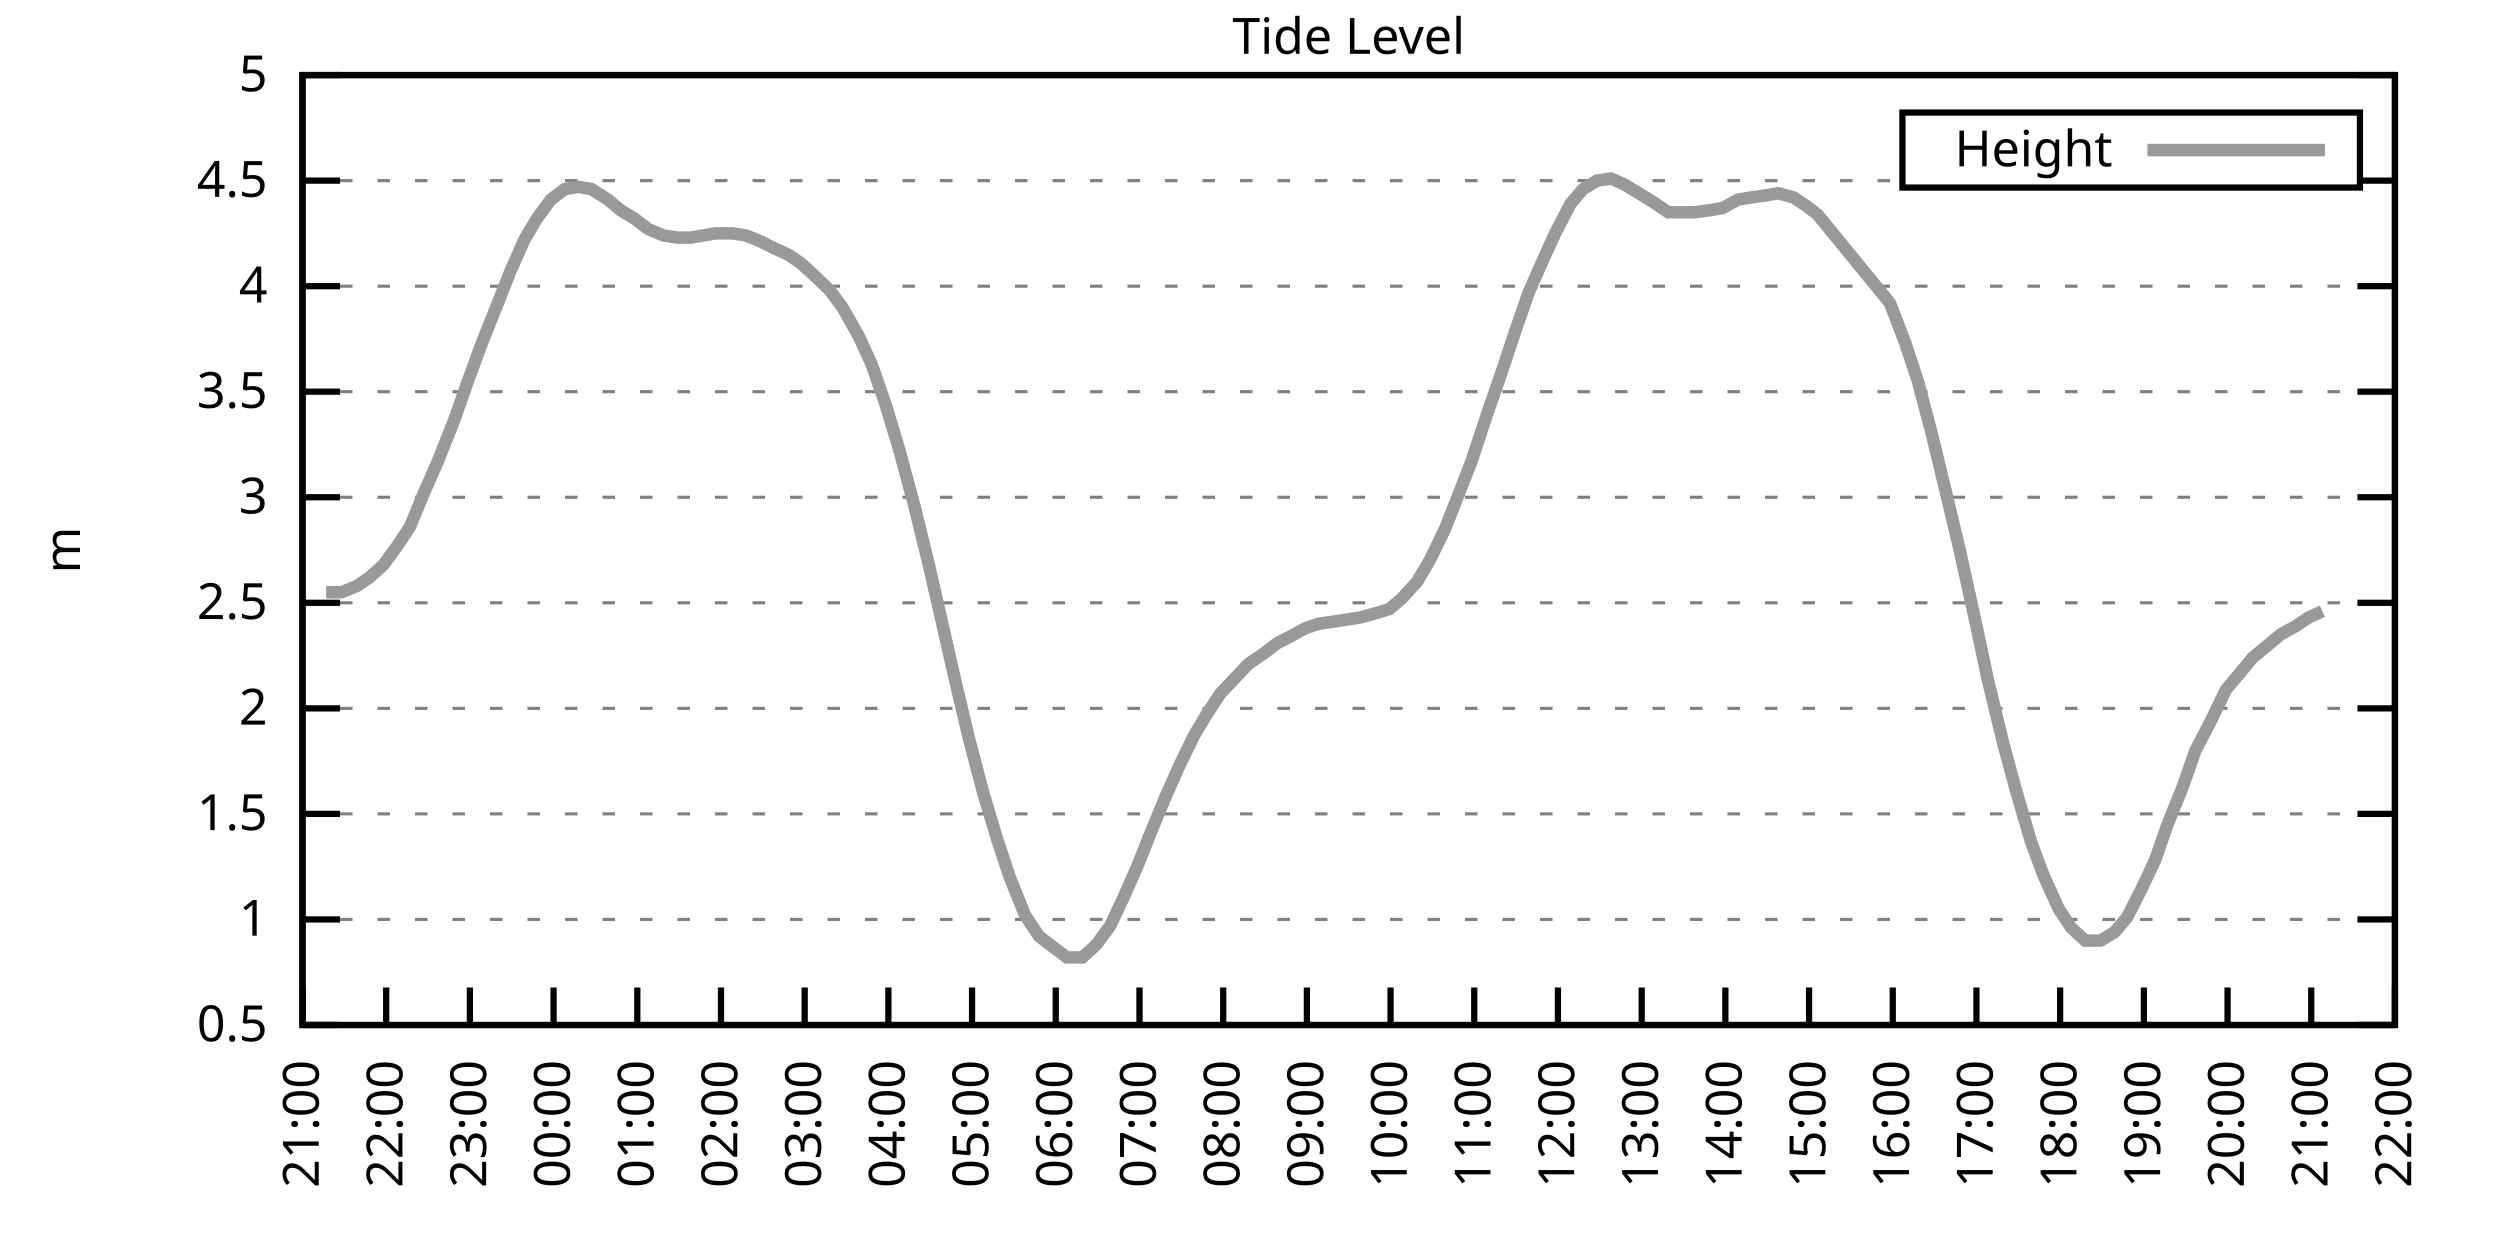
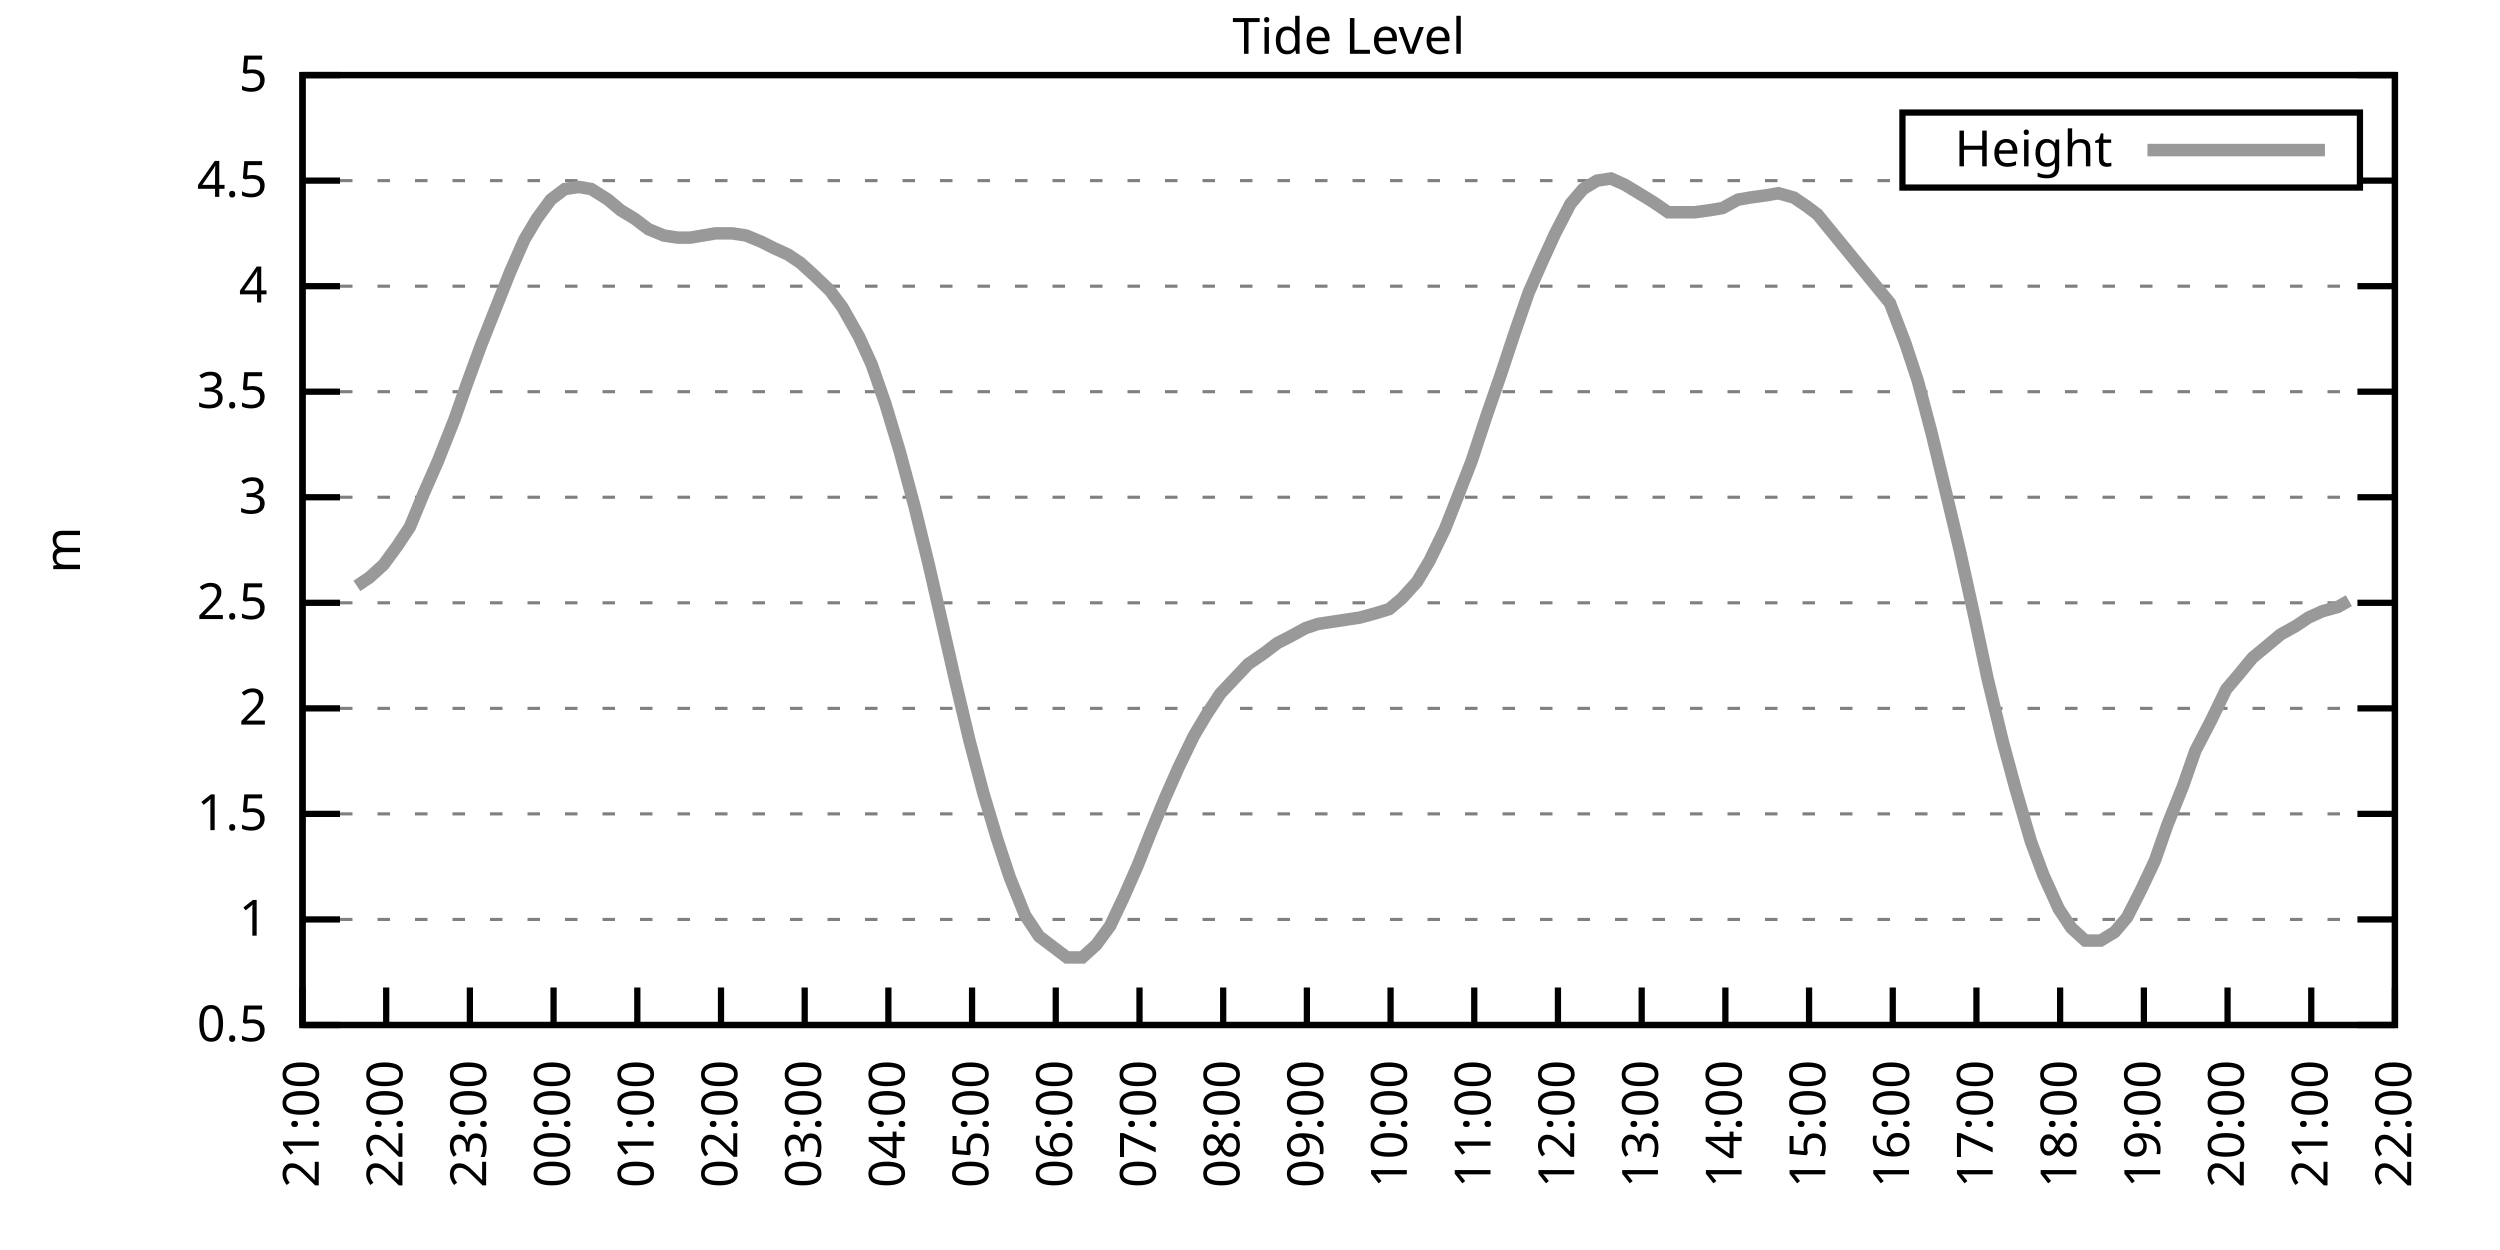
<svg xmlns="http://www.w3.org/2000/svg" xmlns:xlink="http://www.w3.org/1999/xlink" width="400" height="200" viewBox="0 0 400 200">
  <g id="gnuplot_canvas">
    <rect x="0" y="0" width="400" height="200" fill="none" />
    <defs>
      <circle id="gpDot" r="0.5" stroke-width="0.5" stroke="currentColor" />
      <path id="gpPt0" stroke-width="0.333" stroke="currentColor" d="M-1,0 h2 M0,-1 v2" />
      <path id="gpPt1" stroke-width="0.333" stroke="currentColor" d="M-1,-1 L1,1 M1,-1 L-1,1" />
      <path id="gpPt2" stroke-width="0.333" stroke="currentColor" d="M-1,0 L1,0 M0,-1 L0,1 M-1,-1 L1,1 M-1,1 L1,-1" />
      <rect id="gpPt3" stroke-width="0.333" stroke="currentColor" x="-1" y="-1" width="2" height="2" />
      <rect id="gpPt4" stroke-width="0.333" stroke="currentColor" fill="currentColor" x="-1" y="-1" width="2" height="2" />
      <circle id="gpPt5" stroke-width="0.333" stroke="currentColor" cx="0" cy="0" r="1" />
      <use xlink:href="#gpPt5" id="gpPt6" fill="currentColor" stroke="none" />
      <path id="gpPt7" stroke-width="0.333" stroke="currentColor" d="M0,-1.33 L-1.33,0.67 L1.33,0.67 z" />
      <use xlink:href="#gpPt7" id="gpPt8" fill="currentColor" stroke="none" />
      <use xlink:href="#gpPt7" id="gpPt9" stroke="currentColor" transform="rotate(180)" />
      <use xlink:href="#gpPt9" id="gpPt10" fill="currentColor" stroke="none" />
      <use xlink:href="#gpPt3" id="gpPt11" stroke="currentColor" transform="rotate(45)" />
      <use xlink:href="#gpPt11" id="gpPt12" fill="currentColor" stroke="none" />
      <path id="gpPt13" stroke-width="0.333" stroke="currentColor" d="M0,1.330 L1.265,0.411 L0.782,-1.067 L-0.782,-1.076 L-1.265,0.411 z" />
      <use xlink:href="#gpPt13" id="gpPt14" fill="currentColor" stroke="none" />
      <filter id="textbox" filterUnits="objectBoundingBox" x="0" y="0" height="1" width="1">
        <feFlood flood-color="white" flood-opacity="1" result="bgnd" />
        <feComposite in="SourceGraphic" in2="bgnd" operator="atop" />
      </filter>
      <filter id="greybox" filterUnits="objectBoundingBox" x="0" y="0" height="1" width="1">
        <feFlood flood-color="lightgrey" flood-opacity="1" result="grey" />
        <feComposite in="SourceGraphic" in2="grey" operator="atop" />
      </filter>
    </defs>
    <g fill="none" color="white" stroke="currentColor" stroke-width="1.00" stroke-linecap="butt" stroke-linejoin="miter">
</g>
    <g fill="none" color="black" stroke="currentColor" stroke-width="1.00" stroke-linecap="butt" stroke-linejoin="miter">
      <g stroke="none" shape-rendering="crispEdges">
        <polygon fill="rgb(255, 255, 255)" points="48.40,164.00 383.18,164.00 383.18,12.02 48.40,12.02 " />
      </g>
    </g>
    <g fill="none" color="black" stroke="currentColor" stroke-width="1.00" stroke-linecap="butt" stroke-linejoin="miter">
</g>
    <g fill="none" color="black" stroke="black" stroke-width="0.50" stroke-linecap="butt" stroke-linejoin="miter">
</g>
    <g fill="none" color="gray" stroke="currentColor" stroke-width="0.50" stroke-linecap="butt" stroke-linejoin="miter">
      <path stroke="gray" stroke-dasharray="2,4" class="gridline" d="M48.40,164.00 L383.19,164.00  " />
    </g>
    <g fill="none" color="gray" stroke="gray" stroke-width="1.00" stroke-linecap="butt" stroke-linejoin="miter">
</g>
    <g fill="none" color="black" stroke="currentColor" stroke-width="1.00" stroke-linecap="butt" stroke-linejoin="miter">
      <path stroke="black" d="M48.40,164.00 L54.40,164.00 M383.19,164.00 L377.19,164.00  " />
      <g transform="translate(42.80,166.60)" stroke="none" fill="black" font-family="Sans" font-size="8.00" text-anchor="end">
        <text>
          <tspan font-family="Sans"> 0.5</tspan>
        </text>
      </g>
    </g>
    <g fill="none" color="black" stroke="currentColor" stroke-width="1.00" stroke-linecap="butt" stroke-linejoin="miter">
</g>
    <g fill="none" color="black" stroke="black" stroke-width="0.50" stroke-linecap="butt" stroke-linejoin="miter">
</g>
    <g fill="none" color="gray" stroke="currentColor" stroke-width="0.50" stroke-linecap="butt" stroke-linejoin="miter">
      <path stroke="gray" stroke-dasharray="2,4" class="gridline" d="M48.40,147.11 L383.19,147.11  " />
    </g>
    <g fill="none" color="gray" stroke="gray" stroke-width="1.00" stroke-linecap="butt" stroke-linejoin="miter">
</g>
    <g fill="none" color="black" stroke="currentColor" stroke-width="1.00" stroke-linecap="butt" stroke-linejoin="miter">
      <path stroke="black" d="M48.40,147.11 L54.40,147.11 M383.19,147.11 L377.19,147.11  " />
      <g transform="translate(42.80,149.71)" stroke="none" fill="black" font-family="Sans" font-size="8.00" text-anchor="end">
        <text>
          <tspan font-family="Sans"> 1</tspan>
        </text>
      </g>
    </g>
    <g fill="none" color="black" stroke="currentColor" stroke-width="1.00" stroke-linecap="butt" stroke-linejoin="miter">
</g>
    <g fill="none" color="black" stroke="black" stroke-width="0.50" stroke-linecap="butt" stroke-linejoin="miter">
</g>
    <g fill="none" color="gray" stroke="currentColor" stroke-width="0.50" stroke-linecap="butt" stroke-linejoin="miter">
      <path stroke="gray" stroke-dasharray="2,4" class="gridline" d="M48.40,130.22 L383.19,130.22  " />
    </g>
    <g fill="none" color="gray" stroke="gray" stroke-width="1.00" stroke-linecap="butt" stroke-linejoin="miter">
</g>
    <g fill="none" color="black" stroke="currentColor" stroke-width="1.00" stroke-linecap="butt" stroke-linejoin="miter">
      <path stroke="black" d="M48.40,130.22 L54.40,130.22 M383.19,130.22 L377.19,130.22  " />
      <g transform="translate(42.80,132.82)" stroke="none" fill="black" font-family="Sans" font-size="8.00" text-anchor="end">
        <text>
          <tspan font-family="Sans"> 1.5</tspan>
        </text>
      </g>
    </g>
    <g fill="none" color="black" stroke="currentColor" stroke-width="1.00" stroke-linecap="butt" stroke-linejoin="miter">
</g>
    <g fill="none" color="black" stroke="black" stroke-width="0.50" stroke-linecap="butt" stroke-linejoin="miter">
</g>
    <g fill="none" color="gray" stroke="currentColor" stroke-width="0.50" stroke-linecap="butt" stroke-linejoin="miter">
      <path stroke="gray" stroke-dasharray="2,4" class="gridline" d="M48.40,113.34 L383.19,113.34  " />
    </g>
    <g fill="none" color="gray" stroke="gray" stroke-width="1.00" stroke-linecap="butt" stroke-linejoin="miter">
</g>
    <g fill="none" color="black" stroke="currentColor" stroke-width="1.00" stroke-linecap="butt" stroke-linejoin="miter">
      <path stroke="black" d="M48.40,113.34 L54.40,113.34 M383.19,113.34 L377.19,113.34  " />
      <g transform="translate(42.80,115.94)" stroke="none" fill="black" font-family="Sans" font-size="8.00" text-anchor="end">
        <text>
          <tspan font-family="Sans"> 2</tspan>
        </text>
      </g>
    </g>
    <g fill="none" color="black" stroke="currentColor" stroke-width="1.00" stroke-linecap="butt" stroke-linejoin="miter">
</g>
    <g fill="none" color="black" stroke="black" stroke-width="0.50" stroke-linecap="butt" stroke-linejoin="miter">
</g>
    <g fill="none" color="gray" stroke="currentColor" stroke-width="0.50" stroke-linecap="butt" stroke-linejoin="miter">
      <path stroke="gray" stroke-dasharray="2,4" class="gridline" d="M48.40,96.45 L383.19,96.45  " />
    </g>
    <g fill="none" color="gray" stroke="gray" stroke-width="1.00" stroke-linecap="butt" stroke-linejoin="miter">
</g>
    <g fill="none" color="black" stroke="currentColor" stroke-width="1.00" stroke-linecap="butt" stroke-linejoin="miter">
      <path stroke="black" d="M48.40,96.45 L54.40,96.45 M383.19,96.45 L377.19,96.45  " />
      <g transform="translate(42.80,99.05)" stroke="none" fill="black" font-family="Sans" font-size="8.00" text-anchor="end">
        <text>
          <tspan font-family="Sans"> 2.5</tspan>
        </text>
      </g>
    </g>
    <g fill="none" color="black" stroke="currentColor" stroke-width="1.00" stroke-linecap="butt" stroke-linejoin="miter">
</g>
    <g fill="none" color="black" stroke="black" stroke-width="0.50" stroke-linecap="butt" stroke-linejoin="miter">
</g>
    <g fill="none" color="gray" stroke="currentColor" stroke-width="0.50" stroke-linecap="butt" stroke-linejoin="miter">
      <path stroke="gray" stroke-dasharray="2,4" class="gridline" d="M48.40,79.56 L383.19,79.56  " />
    </g>
    <g fill="none" color="gray" stroke="gray" stroke-width="1.00" stroke-linecap="butt" stroke-linejoin="miter">
</g>
    <g fill="none" color="black" stroke="currentColor" stroke-width="1.00" stroke-linecap="butt" stroke-linejoin="miter">
      <path stroke="black" d="M48.40,79.56 L54.40,79.56 M383.19,79.56 L377.19,79.56  " />
      <g transform="translate(42.80,82.16)" stroke="none" fill="black" font-family="Sans" font-size="8.00" text-anchor="end">
        <text>
          <tspan font-family="Sans"> 3</tspan>
        </text>
      </g>
    </g>
    <g fill="none" color="black" stroke="currentColor" stroke-width="1.00" stroke-linecap="butt" stroke-linejoin="miter">
</g>
    <g fill="none" color="black" stroke="black" stroke-width="0.50" stroke-linecap="butt" stroke-linejoin="miter">
</g>
    <g fill="none" color="gray" stroke="currentColor" stroke-width="0.50" stroke-linecap="butt" stroke-linejoin="miter">
      <path stroke="gray" stroke-dasharray="2,4" class="gridline" d="M48.40,62.67 L383.19,62.67  " />
    </g>
    <g fill="none" color="gray" stroke="gray" stroke-width="1.00" stroke-linecap="butt" stroke-linejoin="miter">
</g>
    <g fill="none" color="black" stroke="currentColor" stroke-width="1.00" stroke-linecap="butt" stroke-linejoin="miter">
      <path stroke="black" d="M48.40,62.67 L54.40,62.67 M383.19,62.67 L377.19,62.67  " />
      <g transform="translate(42.80,65.27)" stroke="none" fill="black" font-family="Sans" font-size="8.00" text-anchor="end">
        <text>
          <tspan font-family="Sans"> 3.5</tspan>
        </text>
      </g>
    </g>
    <g fill="none" color="black" stroke="currentColor" stroke-width="1.00" stroke-linecap="butt" stroke-linejoin="miter">
</g>
    <g fill="none" color="black" stroke="black" stroke-width="0.50" stroke-linecap="butt" stroke-linejoin="miter">
</g>
    <g fill="none" color="gray" stroke="currentColor" stroke-width="0.50" stroke-linecap="butt" stroke-linejoin="miter">
      <path stroke="gray" stroke-dasharray="2,4" class="gridline" d="M48.40,45.79 L383.19,45.79  " />
    </g>
    <g fill="none" color="gray" stroke="gray" stroke-width="1.00" stroke-linecap="butt" stroke-linejoin="miter">
</g>
    <g fill="none" color="black" stroke="currentColor" stroke-width="1.00" stroke-linecap="butt" stroke-linejoin="miter">
      <path stroke="black" d="M48.40,45.79 L54.40,45.79 M383.19,45.79 L377.19,45.79  " />
      <g transform="translate(42.80,48.39)" stroke="none" fill="black" font-family="Sans" font-size="8.00" text-anchor="end">
        <text>
          <tspan font-family="Sans"> 4</tspan>
        </text>
      </g>
    </g>
    <g fill="none" color="black" stroke="currentColor" stroke-width="1.00" stroke-linecap="butt" stroke-linejoin="miter">
</g>
    <g fill="none" color="black" stroke="black" stroke-width="0.50" stroke-linecap="butt" stroke-linejoin="miter">
</g>
    <g fill="none" color="gray" stroke="currentColor" stroke-width="0.50" stroke-linecap="butt" stroke-linejoin="miter">
      <path stroke="gray" stroke-dasharray="2,4" class="gridline" d="M48.40,28.90 L304.39,28.90 M377.59,28.90 L383.19,28.90  " />
    </g>
    <g fill="none" color="gray" stroke="gray" stroke-width="1.00" stroke-linecap="butt" stroke-linejoin="miter">
</g>
    <g fill="none" color="black" stroke="currentColor" stroke-width="1.00" stroke-linecap="butt" stroke-linejoin="miter">
      <path stroke="black" d="M48.40,28.90 L54.40,28.90 M383.19,28.90 L377.19,28.90  " />
      <g transform="translate(42.80,31.50)" stroke="none" fill="black" font-family="Sans" font-size="8.00" text-anchor="end">
        <text>
          <tspan font-family="Sans"> 4.5</tspan>
        </text>
      </g>
    </g>
    <g fill="none" color="black" stroke="currentColor" stroke-width="1.00" stroke-linecap="butt" stroke-linejoin="miter">
</g>
    <g fill="none" color="black" stroke="black" stroke-width="0.50" stroke-linecap="butt" stroke-linejoin="miter">
</g>
    <g fill="none" color="gray" stroke="currentColor" stroke-width="0.50" stroke-linecap="butt" stroke-linejoin="miter">
      <path stroke="gray" stroke-dasharray="2,4" class="gridline" d="M48.40,12.01 L383.19,12.01  " />
    </g>
    <g fill="none" color="gray" stroke="gray" stroke-width="1.00" stroke-linecap="butt" stroke-linejoin="miter">
</g>
    <g fill="none" color="black" stroke="currentColor" stroke-width="1.00" stroke-linecap="butt" stroke-linejoin="miter">
      <path stroke="black" d="M48.40,12.01 L54.40,12.01 M383.19,12.01 L377.19,12.01  " />
      <g transform="translate(42.80,14.61)" stroke="none" fill="black" font-family="Sans" font-size="8.00" text-anchor="end">
        <text>
          <tspan font-family="Sans"> 5</tspan>
        </text>
      </g>
    </g>
    <g fill="none" color="black" stroke="currentColor" stroke-width="1.00" stroke-linecap="butt" stroke-linejoin="miter">
      <path stroke="black" d="M48.40,164.00 L48.40,158.00  " />
      <g transform="translate(51.00,169.60) rotate(270.00)" stroke="none" fill="black" font-family="Sans" font-size="8.00" text-anchor="end">
        <text>
          <tspan font-family="Sans">21:00</tspan>
        </text>
      </g>
    </g>
    <g fill="none" color="black" stroke="currentColor" stroke-width="1.00" stroke-linecap="butt" stroke-linejoin="miter">
      <path stroke="black" d="M61.79,164.00 L61.79,158.00  " />
      <g transform="translate(64.39,169.60) rotate(270.00)" stroke="none" fill="black" font-family="Sans" font-size="8.00" text-anchor="end">
        <text>
          <tspan font-family="Sans">22:00</tspan>
        </text>
      </g>
    </g>
    <g fill="none" color="black" stroke="currentColor" stroke-width="1.00" stroke-linecap="butt" stroke-linejoin="miter">
      <path stroke="black" d="M75.18,164.00 L75.18,158.00  " />
      <g transform="translate(77.78,169.60) rotate(270.00)" stroke="none" fill="black" font-family="Sans" font-size="8.00" text-anchor="end">
        <text>
          <tspan font-family="Sans">23:00</tspan>
        </text>
      </g>
    </g>
    <g fill="none" color="black" stroke="currentColor" stroke-width="1.00" stroke-linecap="butt" stroke-linejoin="miter">
      <path stroke="black" d="M88.57,164.00 L88.57,158.00  " />
      <g transform="translate(91.17,169.60) rotate(270.00)" stroke="none" fill="black" font-family="Sans" font-size="8.00" text-anchor="end">
        <text>
          <tspan font-family="Sans">00:00</tspan>
        </text>
      </g>
    </g>
    <g fill="none" color="black" stroke="currentColor" stroke-width="1.00" stroke-linecap="butt" stroke-linejoin="miter">
      <path stroke="black" d="M101.97,164.00 L101.97,158.00  " />
      <g transform="translate(104.57,169.60) rotate(270.00)" stroke="none" fill="black" font-family="Sans" font-size="8.00" text-anchor="end">
        <text>
          <tspan font-family="Sans">01:00</tspan>
        </text>
      </g>
    </g>
    <g fill="none" color="black" stroke="currentColor" stroke-width="1.00" stroke-linecap="butt" stroke-linejoin="miter">
      <path stroke="black" d="M115.36,164.00 L115.36,158.00  " />
      <g transform="translate(117.96,169.60) rotate(270.00)" stroke="none" fill="black" font-family="Sans" font-size="8.00" text-anchor="end">
        <text>
          <tspan font-family="Sans">02:00</tspan>
        </text>
      </g>
    </g>
    <g fill="none" color="black" stroke="currentColor" stroke-width="1.00" stroke-linecap="butt" stroke-linejoin="miter">
      <path stroke="black" d="M128.75,164.00 L128.75,158.00  " />
      <g transform="translate(131.35,169.60) rotate(270.00)" stroke="none" fill="black" font-family="Sans" font-size="8.00" text-anchor="end">
        <text>
          <tspan font-family="Sans">03:00</tspan>
        </text>
      </g>
    </g>
    <g fill="none" color="black" stroke="currentColor" stroke-width="1.00" stroke-linecap="butt" stroke-linejoin="miter">
      <path stroke="black" d="M142.14,164.00 L142.14,158.00  " />
      <g transform="translate(144.74,169.60) rotate(270.00)" stroke="none" fill="black" font-family="Sans" font-size="8.00" text-anchor="end">
        <text>
          <tspan font-family="Sans">04:00</tspan>
        </text>
      </g>
    </g>
    <g fill="none" color="black" stroke="currentColor" stroke-width="1.00" stroke-linecap="butt" stroke-linejoin="miter">
      <path stroke="black" d="M155.53,164.00 L155.53,158.00  " />
      <g transform="translate(158.13,169.60) rotate(270.00)" stroke="none" fill="black" font-family="Sans" font-size="8.00" text-anchor="end">
        <text>
          <tspan font-family="Sans">05:00</tspan>
        </text>
      </g>
    </g>
    <g fill="none" color="black" stroke="currentColor" stroke-width="1.00" stroke-linecap="butt" stroke-linejoin="miter">
      <path stroke="black" d="M168.92,164.00 L168.92,158.00  " />
      <g transform="translate(171.52,169.60) rotate(270.00)" stroke="none" fill="black" font-family="Sans" font-size="8.00" text-anchor="end">
        <text>
          <tspan font-family="Sans">06:00</tspan>
        </text>
      </g>
    </g>
    <g fill="none" color="black" stroke="currentColor" stroke-width="1.00" stroke-linecap="butt" stroke-linejoin="miter">
      <path stroke="black" d="M182.32,164.00 L182.32,158.00  " />
      <g transform="translate(184.92,169.60) rotate(270.00)" stroke="none" fill="black" font-family="Sans" font-size="8.00" text-anchor="end">
        <text>
          <tspan font-family="Sans">07:00</tspan>
        </text>
      </g>
    </g>
    <g fill="none" color="black" stroke="currentColor" stroke-width="1.00" stroke-linecap="butt" stroke-linejoin="miter">
      <path stroke="black" d="M195.71,164.00 L195.71,158.00  " />
      <g transform="translate(198.31,169.60) rotate(270.00)" stroke="none" fill="black" font-family="Sans" font-size="8.00" text-anchor="end">
        <text>
          <tspan font-family="Sans">08:00</tspan>
        </text>
      </g>
    </g>
    <g fill="none" color="black" stroke="currentColor" stroke-width="1.00" stroke-linecap="butt" stroke-linejoin="miter">
      <path stroke="black" d="M209.10,164.00 L209.10,158.00  " />
      <g transform="translate(211.70,169.60) rotate(270.00)" stroke="none" fill="black" font-family="Sans" font-size="8.00" text-anchor="end">
        <text>
          <tspan font-family="Sans">09:00</tspan>
        </text>
      </g>
    </g>
    <g fill="none" color="black" stroke="currentColor" stroke-width="1.00" stroke-linecap="butt" stroke-linejoin="miter">
      <path stroke="black" d="M222.49,164.00 L222.49,158.00  " />
      <g transform="translate(225.09,169.60) rotate(270.00)" stroke="none" fill="black" font-family="Sans" font-size="8.00" text-anchor="end">
        <text>
          <tspan font-family="Sans">10:00</tspan>
        </text>
      </g>
    </g>
    <g fill="none" color="black" stroke="currentColor" stroke-width="1.00" stroke-linecap="butt" stroke-linejoin="miter">
      <path stroke="black" d="M235.88,164.00 L235.88,158.00  " />
      <g transform="translate(238.48,169.60) rotate(270.00)" stroke="none" fill="black" font-family="Sans" font-size="8.00" text-anchor="end">
        <text>
          <tspan font-family="Sans">11:00</tspan>
        </text>
      </g>
    </g>
    <g fill="none" color="black" stroke="currentColor" stroke-width="1.00" stroke-linecap="butt" stroke-linejoin="miter">
      <path stroke="black" d="M249.27,164.00 L249.27,158.00  " />
      <g transform="translate(251.87,169.60) rotate(270.00)" stroke="none" fill="black" font-family="Sans" font-size="8.00" text-anchor="end">
        <text>
          <tspan font-family="Sans">12:00</tspan>
        </text>
      </g>
    </g>
    <g fill="none" color="black" stroke="currentColor" stroke-width="1.00" stroke-linecap="butt" stroke-linejoin="miter">
      <path stroke="black" d="M262.67,164.00 L262.67,158.00  " />
      <g transform="translate(265.27,169.60) rotate(270.00)" stroke="none" fill="black" font-family="Sans" font-size="8.00" text-anchor="end">
        <text>
          <tspan font-family="Sans">13:00</tspan>
        </text>
      </g>
    </g>
    <g fill="none" color="black" stroke="currentColor" stroke-width="1.00" stroke-linecap="butt" stroke-linejoin="miter">
      <path stroke="black" d="M276.06,164.00 L276.06,158.00  " />
      <g transform="translate(278.66,169.60) rotate(270.00)" stroke="none" fill="black" font-family="Sans" font-size="8.00" text-anchor="end">
        <text>
          <tspan font-family="Sans">14:00</tspan>
        </text>
      </g>
    </g>
    <g fill="none" color="black" stroke="currentColor" stroke-width="1.00" stroke-linecap="butt" stroke-linejoin="miter">
      <path stroke="black" d="M289.45,164.00 L289.45,158.00  " />
      <g transform="translate(292.05,169.60) rotate(270.00)" stroke="none" fill="black" font-family="Sans" font-size="8.00" text-anchor="end">
        <text>
          <tspan font-family="Sans">15:00</tspan>
        </text>
      </g>
    </g>
    <g fill="none" color="black" stroke="currentColor" stroke-width="1.00" stroke-linecap="butt" stroke-linejoin="miter">
      <path stroke="black" d="M302.84,164.00 L302.84,158.00  " />
      <g transform="translate(305.44,169.60) rotate(270.00)" stroke="none" fill="black" font-family="Sans" font-size="8.00" text-anchor="end">
        <text>
          <tspan font-family="Sans">16:00</tspan>
        </text>
      </g>
    </g>
    <g fill="none" color="black" stroke="currentColor" stroke-width="1.00" stroke-linecap="butt" stroke-linejoin="miter">
      <path stroke="black" d="M316.23,164.00 L316.23,158.00  " />
      <g transform="translate(318.83,169.60) rotate(270.00)" stroke="none" fill="black" font-family="Sans" font-size="8.00" text-anchor="end">
        <text>
          <tspan font-family="Sans">17:00</tspan>
        </text>
      </g>
    </g>
    <g fill="none" color="black" stroke="currentColor" stroke-width="1.00" stroke-linecap="butt" stroke-linejoin="miter">
      <path stroke="black" d="M329.62,164.00 L329.62,158.00  " />
      <g transform="translate(332.22,169.60) rotate(270.00)" stroke="none" fill="black" font-family="Sans" font-size="8.00" text-anchor="end">
        <text>
          <tspan font-family="Sans">18:00</tspan>
        </text>
      </g>
    </g>
    <g fill="none" color="black" stroke="currentColor" stroke-width="1.00" stroke-linecap="butt" stroke-linejoin="miter">
      <path stroke="black" d="M343.02,164.00 L343.02,158.00  " />
      <g transform="translate(345.62,169.60) rotate(270.00)" stroke="none" fill="black" font-family="Sans" font-size="8.00" text-anchor="end">
        <text>
          <tspan font-family="Sans">19:00</tspan>
        </text>
      </g>
    </g>
    <g fill="none" color="black" stroke="currentColor" stroke-width="1.00" stroke-linecap="butt" stroke-linejoin="miter">
      <path stroke="black" d="M356.41,164.00 L356.41,158.00  " />
      <g transform="translate(359.01,169.60) rotate(270.00)" stroke="none" fill="black" font-family="Sans" font-size="8.00" text-anchor="end">
        <text>
          <tspan font-family="Sans">20:00</tspan>
        </text>
      </g>
    </g>
    <g fill="none" color="black" stroke="currentColor" stroke-width="1.00" stroke-linecap="butt" stroke-linejoin="miter">
      <path stroke="black" d="M369.80,164.00 L369.80,158.00  " />
      <g transform="translate(372.40,169.60) rotate(270.00)" stroke="none" fill="black" font-family="Sans" font-size="8.00" text-anchor="end">
        <text>
          <tspan font-family="Sans">21:00</tspan>
        </text>
      </g>
    </g>
    <g fill="none" color="black" stroke="currentColor" stroke-width="1.00" stroke-linecap="butt" stroke-linejoin="miter">
      <path stroke="black" d="M383.19,164.00 L383.19,158.00  " />
      <g transform="translate(385.79,169.60) rotate(270.00)" stroke="none" fill="black" font-family="Sans" font-size="8.00" text-anchor="end">
        <text>
          <tspan font-family="Sans">22:00</tspan>
        </text>
      </g>
    </g>
    <g fill="none" color="black" stroke="currentColor" stroke-width="1.00" stroke-linecap="butt" stroke-linejoin="miter">
</g>
    <g fill="none" color="black" stroke="currentColor" stroke-width="1.00" stroke-linecap="butt" stroke-linejoin="miter">
      <path stroke="black" d="M48.40,12.01 L48.40,164.00 L383.19,164.00 L383.19,12.01 L48.40,12.01 Z  " />
    </g>
    <g fill="none" color="black" stroke="currentColor" stroke-width="1.00" stroke-linecap="butt" stroke-linejoin="miter">
</g>
    <g fill="none" color="black" stroke="currentColor" stroke-width="1.00" stroke-linecap="butt" stroke-linejoin="miter">
      <path stroke="black" d="M304.39,30.01 L304.39,18.01 L377.59,18.01 L377.59,30.01 L304.39,30.01 Z  " />
    </g>
    <g id="Tide_level_plot_1">
      <g fill="none" color="white" stroke="black" stroke-width="2.00" stroke-linecap="butt" stroke-linejoin="miter">
</g>
      <g fill="none" color="black" stroke="currentColor" stroke-width="2.00" stroke-linecap="butt" stroke-linejoin="miter">
        <g transform="translate(337.99,26.61)" stroke="none" fill="black" font-family="Sans" font-size="8.00" text-anchor="end">
          <text>
            <tspan font-family="Sans">Height</tspan>
          </text>
        </g>
      </g>
      <g fill="none" color="black" stroke="currentColor" stroke-width="2.00" stroke-linecap="butt" stroke-linejoin="miter">
-         <path stroke="rgb(153, 153, 153)" d="M343.59,24.01 L371.99,24.01 M52.19,94.76 L54.65,94.76 L57.10,93.75 L59.11,92.40 L61.35,90.37 L63.58,87.33   L65.59,84.29 L67.82,78.89 L70.05,73.82 L72.73,67.06 L74.74,61.32 L76.97,55.24 L81.66,43.42 L83.89,38.35   L85.90,34.98 L88.13,31.94 L90.36,30.25 L92.59,29.91 L94.60,30.25 L97.28,31.94 L99.29,33.63 L101.52,34.98   L103.75,36.67 L106.21,37.68 L108.44,38.02 L110.45,38.02 L112.46,37.68 L114.47,37.34 L117.14,37.34 L119.38,37.68   L121.83,38.69 L123.84,39.71 L126.07,40.72 L128.08,42.07 L130.31,44.10 L132.77,46.46 L134.78,49.16 L137.45,53.89   L139.46,58.28 L141.69,64.70 L143.93,72.13 L146.38,81.25 L148.61,90.37 L150.62,99.15 L152.85,108.95 L155.09,118.40   L157.32,126.85 L159.55,134.28 L161.56,140.36 L164.01,146.44 L166.25,149.81 L170.71,153.19 L173.17,153.19 L175.40,151.17   L177.63,148.13 L179.86,143.40 L182.09,138.33 L184.10,133.26 L186.33,127.86 L188.57,122.79 L191.02,117.73 L193.03,114.35   L195.26,110.97 L197.49,108.61 L199.73,106.24 L202.18,104.56 L204.41,102.87 L206.42,101.85 L208.88,100.50 L210.88,99.83   L213.12,99.49 L215.35,99.15 L217.58,98.81 L220.04,98.14 L222.27,97.46 L224.28,95.77 L226.73,93.07 L228.74,89.69   L231.20,84.63 L233.20,79.56 L235.44,73.82 L237.89,66.39 L240.12,59.97 L242.36,53.22 L244.59,46.80 L246.82,41.73   L248.83,37.34 L251.28,32.61 L253.29,30.25 L255.52,28.90 L257.76,28.56 L259.99,29.57 L262.22,30.92 L264.45,32.28   L266.91,33.96 L268.92,33.96 L271.15,33.96 L273.60,33.63 L275.61,33.29 L278.07,31.94 L280.07,31.60 L282.53,31.26   L284.54,30.92 L286.99,31.60 L289.00,32.95 L290.79,34.30 L302.39,48.49 L304.85,54.90 L306.86,60.98 L309.09,69.43   L311.54,79.56 L313.55,88.00 L316.01,99.15 L318.02,108.61 L320.47,118.74 L322.48,126.17 L324.94,134.62 L326.95,140.02   L329.40,145.42 L331.41,148.46 L333.64,150.49 L336.10,150.49 L338.33,149.14 L340.34,146.77 L342.57,142.38 L344.80,137.66   L346.81,131.91 L349.26,125.83 L351.27,120.09 L353.73,115.36 L356.18,110.30 L358.19,107.93 L360.42,105.23 L362.88,103.20   L364.89,101.52 L367.34,100.16 L369.35,98.81 L371.58,97.80  " />
+         <path stroke="rgb(153, 153, 153)" d="M343.59,24.01 L371.99,24.01 M57.10,93.75 L59.11,92.40 L61.35,90.37 L63.58,87.33 L65.59,84.29 L67.82,78.89   L70.05,73.82 L72.73,67.06 L74.74,61.32 L76.97,55.24 L81.66,43.42 L83.89,38.35 L85.90,34.98 L88.13,31.94   L90.36,30.25 L92.59,29.91 L94.60,30.25 L97.28,31.94 L99.29,33.63 L101.52,34.98 L103.75,36.67 L106.21,37.68   L108.44,38.02 L110.45,38.02 L112.46,37.68 L114.47,37.34 L117.14,37.34 L119.38,37.68 L121.83,38.69 L123.84,39.71   L126.07,40.72 L128.08,42.07 L130.31,44.10 L132.77,46.46 L134.78,49.16 L137.45,53.89 L139.46,58.28 L141.69,64.70   L143.93,72.13 L146.38,81.25 L148.61,90.37 L150.62,99.15 L152.85,108.95 L155.09,118.40 L157.32,126.85 L159.55,134.28   L161.56,140.36 L164.01,146.44 L166.25,149.81 L170.71,153.19 L173.17,153.19 L175.40,151.17 L177.63,148.13 L179.86,143.40   L182.09,138.33 L184.10,133.26 L186.33,127.86 L188.57,122.79 L191.02,117.73 L193.03,114.35 L195.26,110.97 L197.49,108.61   L199.73,106.24 L202.18,104.56 L204.41,102.87 L206.42,101.85 L208.88,100.50 L210.88,99.83 L213.12,99.49 L215.35,99.15   L217.58,98.81 L220.04,98.14 L222.27,97.46 L224.28,95.77 L226.73,93.07 L228.74,89.69 L231.20,84.63 L233.20,79.56   L235.44,73.82 L237.89,66.39 L240.12,59.97 L242.36,53.22 L244.59,46.80 L246.82,41.73 L248.83,37.34 L251.28,32.61   L253.29,30.25 L255.52,28.90 L257.76,28.56 L259.99,29.57 L262.22,30.92 L264.45,32.28 L266.91,33.96 L268.92,33.96   L271.15,33.96 L273.60,33.63 L275.61,33.29 L278.07,31.94 L280.07,31.60 L282.53,31.26 L284.54,30.92 L286.99,31.60   L289.00,32.95 L290.79,34.30 L302.39,48.49 L304.85,54.90 L306.86,60.98 L309.09,69.43 L311.54,79.56 L313.55,88.00   L316.01,99.15 L318.02,108.61 L320.47,118.74 L322.48,126.17 L324.94,134.62 L326.95,140.02 L329.40,145.42 L331.41,148.46   L333.64,150.49 L336.10,150.49 L338.33,149.14 L340.34,146.77 L342.57,142.38 L344.80,137.66 L346.81,131.91 L349.26,125.83   L351.27,120.09 L353.73,115.36 L356.18,110.30 L358.19,107.93 L360.42,105.23 L362.88,103.20 L364.89,101.52 L367.34,100.16   L369.35,98.81 L371.58,97.80 L374.04,97.12 L375.82,96.11  " />
      </g>
    </g>
    <g fill="none" color="black" stroke="currentColor" stroke-width="2.00" stroke-linecap="butt" stroke-linejoin="miter">
</g>
    <g fill="none" color="black" stroke="black" stroke-width="1.00" stroke-linecap="butt" stroke-linejoin="miter">
</g>
    <g fill="none" color="black" stroke="currentColor" stroke-width="1.00" stroke-linecap="butt" stroke-linejoin="miter">
      <path stroke="black" d="M48.40,12.01 L48.40,164.00 L383.19,164.00 L383.19,12.01 L48.40,12.01 Z  " />
      <g transform="translate(12.80,88.01) rotate(270.00)" stroke="none" fill="black" font-family="Sans" font-size="8.00" text-anchor="middle">
        <text>
          <tspan font-family="Sans">m</tspan>
        </text>
      </g>
    </g>
    <g fill="none" color="black" stroke="currentColor" stroke-width="1.00" stroke-linecap="butt" stroke-linejoin="miter">
</g>
    <g fill="none" color="black" stroke="currentColor" stroke-width="1.00" stroke-linecap="butt" stroke-linejoin="miter">
      <g transform="translate(215.79,8.61)" stroke="none" fill="black" font-family="Sans" font-size="8.00" text-anchor="middle">
        <text>
          <tspan font-family="Sans">Tide Level</tspan>
        </text>
      </g>
    </g>
    <g fill="none" color="black" stroke="currentColor" stroke-width="1.00" stroke-linecap="butt" stroke-linejoin="miter">
</g>
  </g>
</svg>
